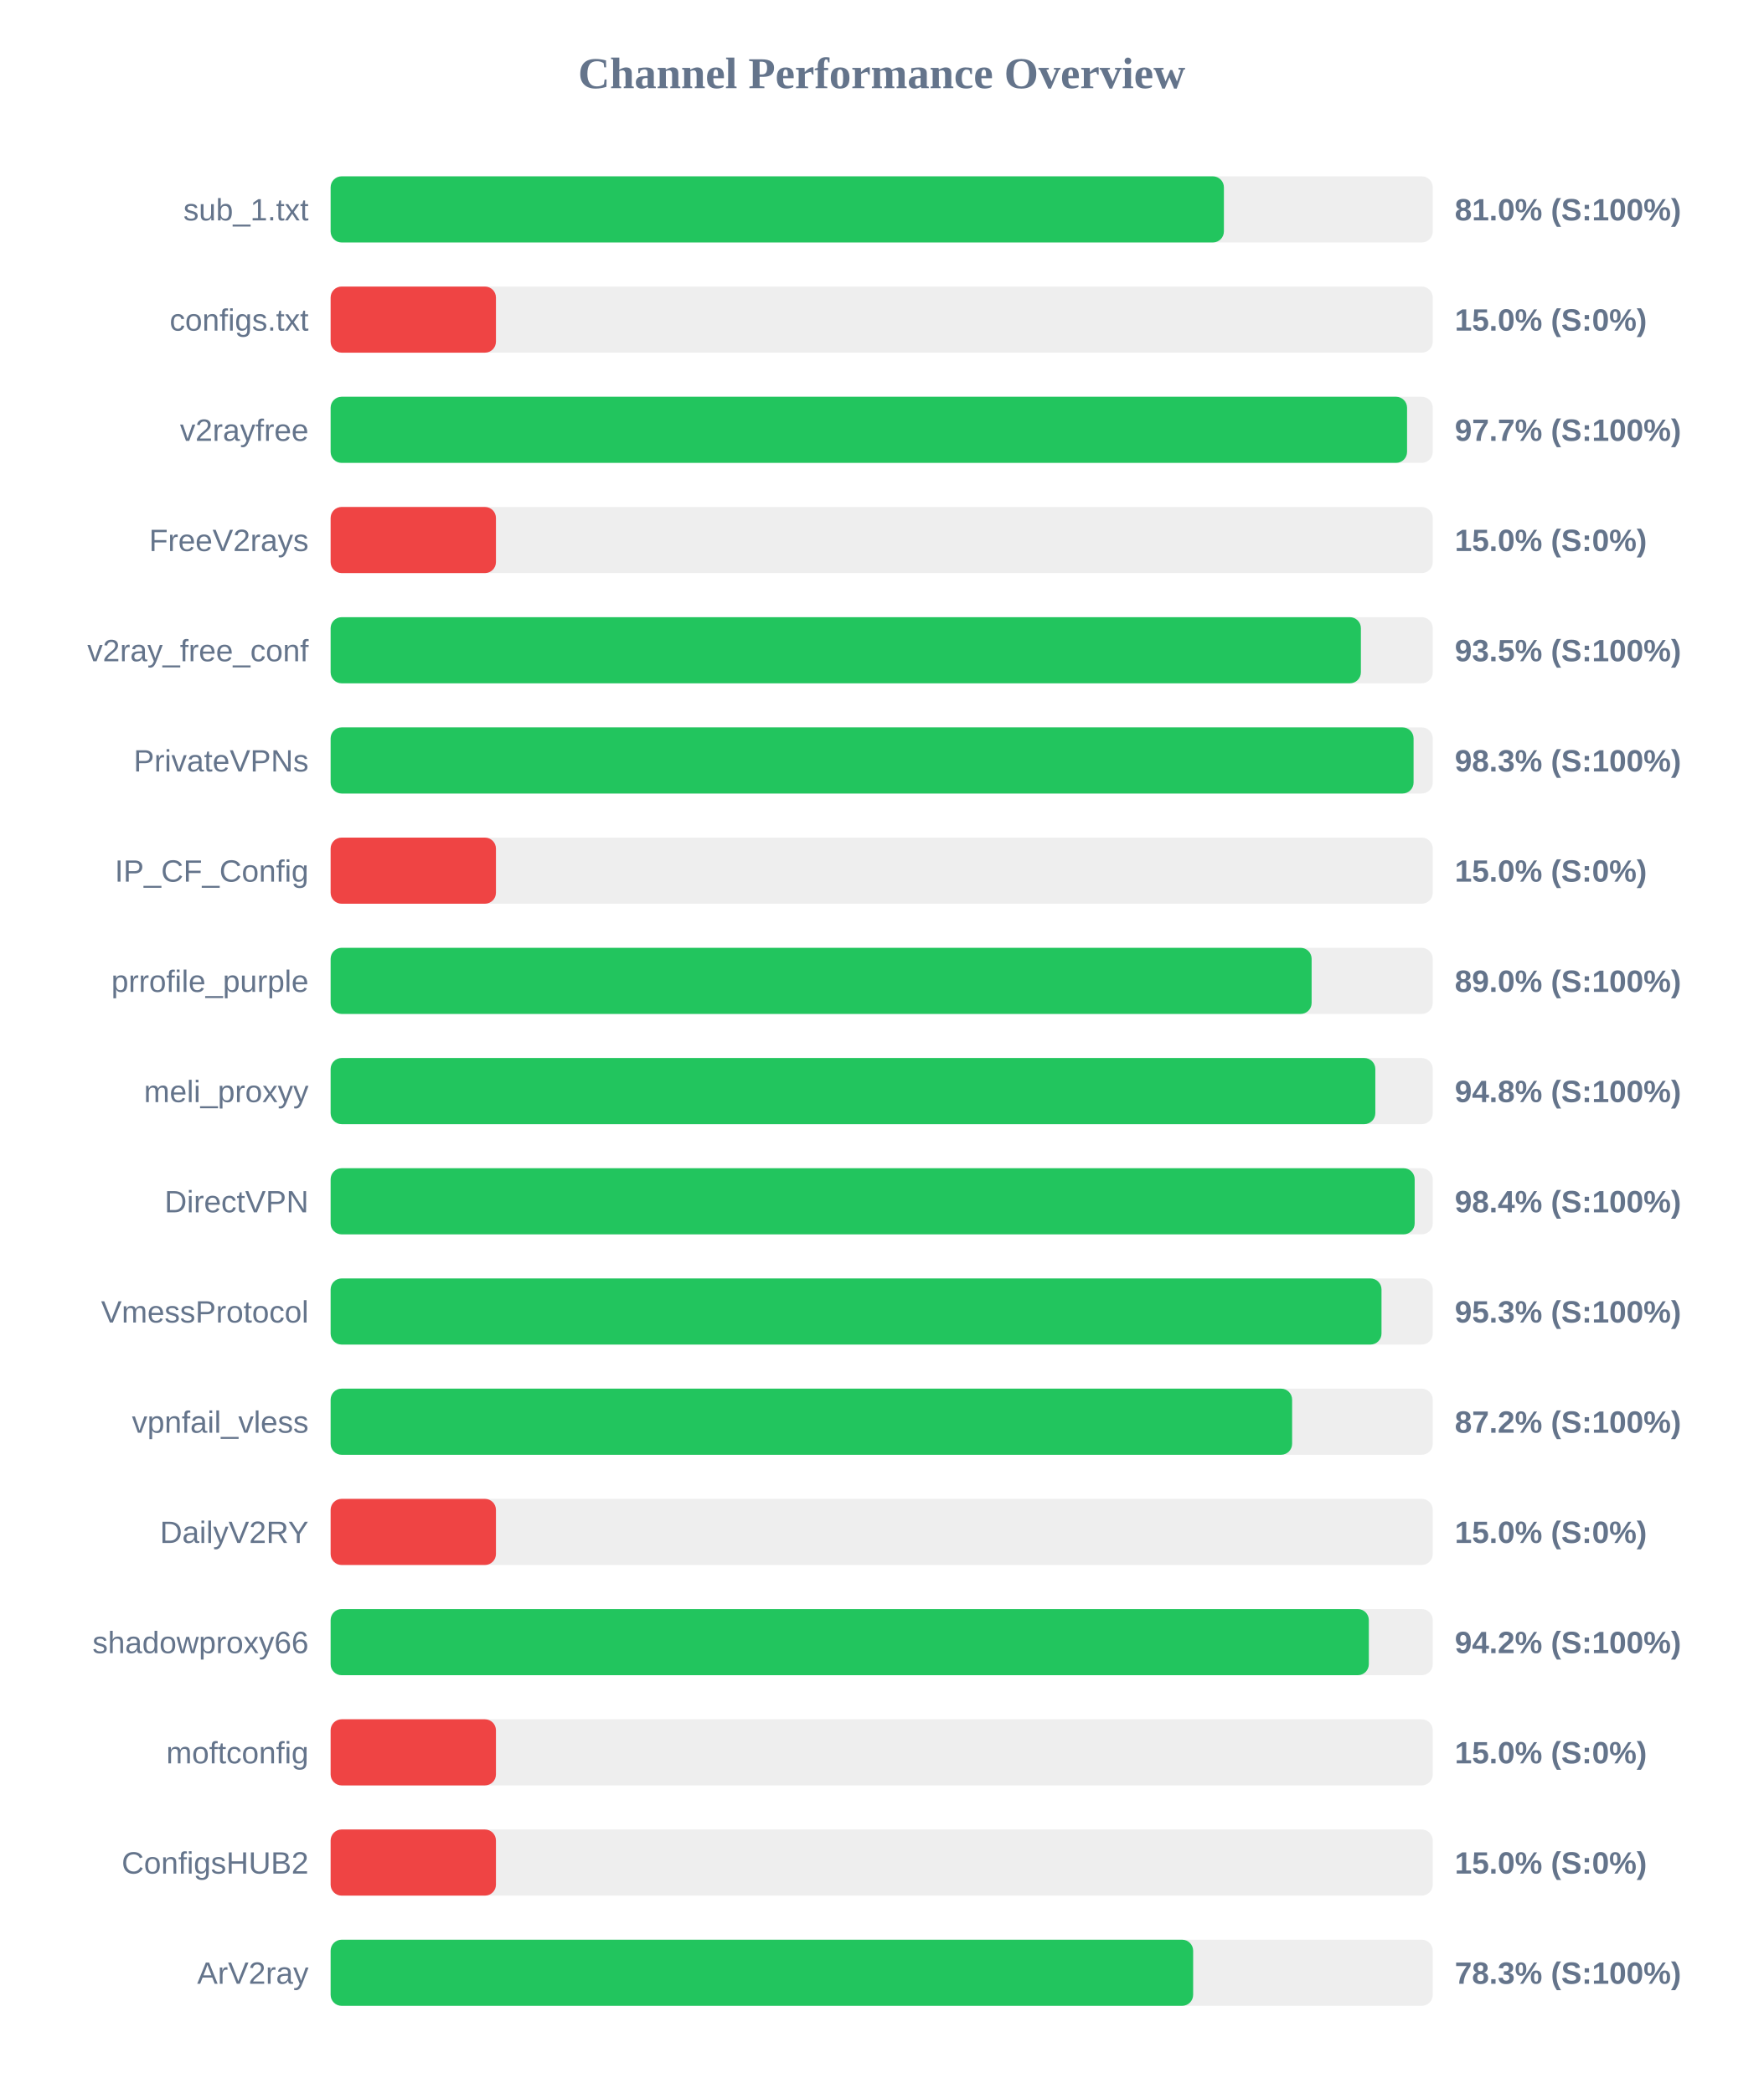
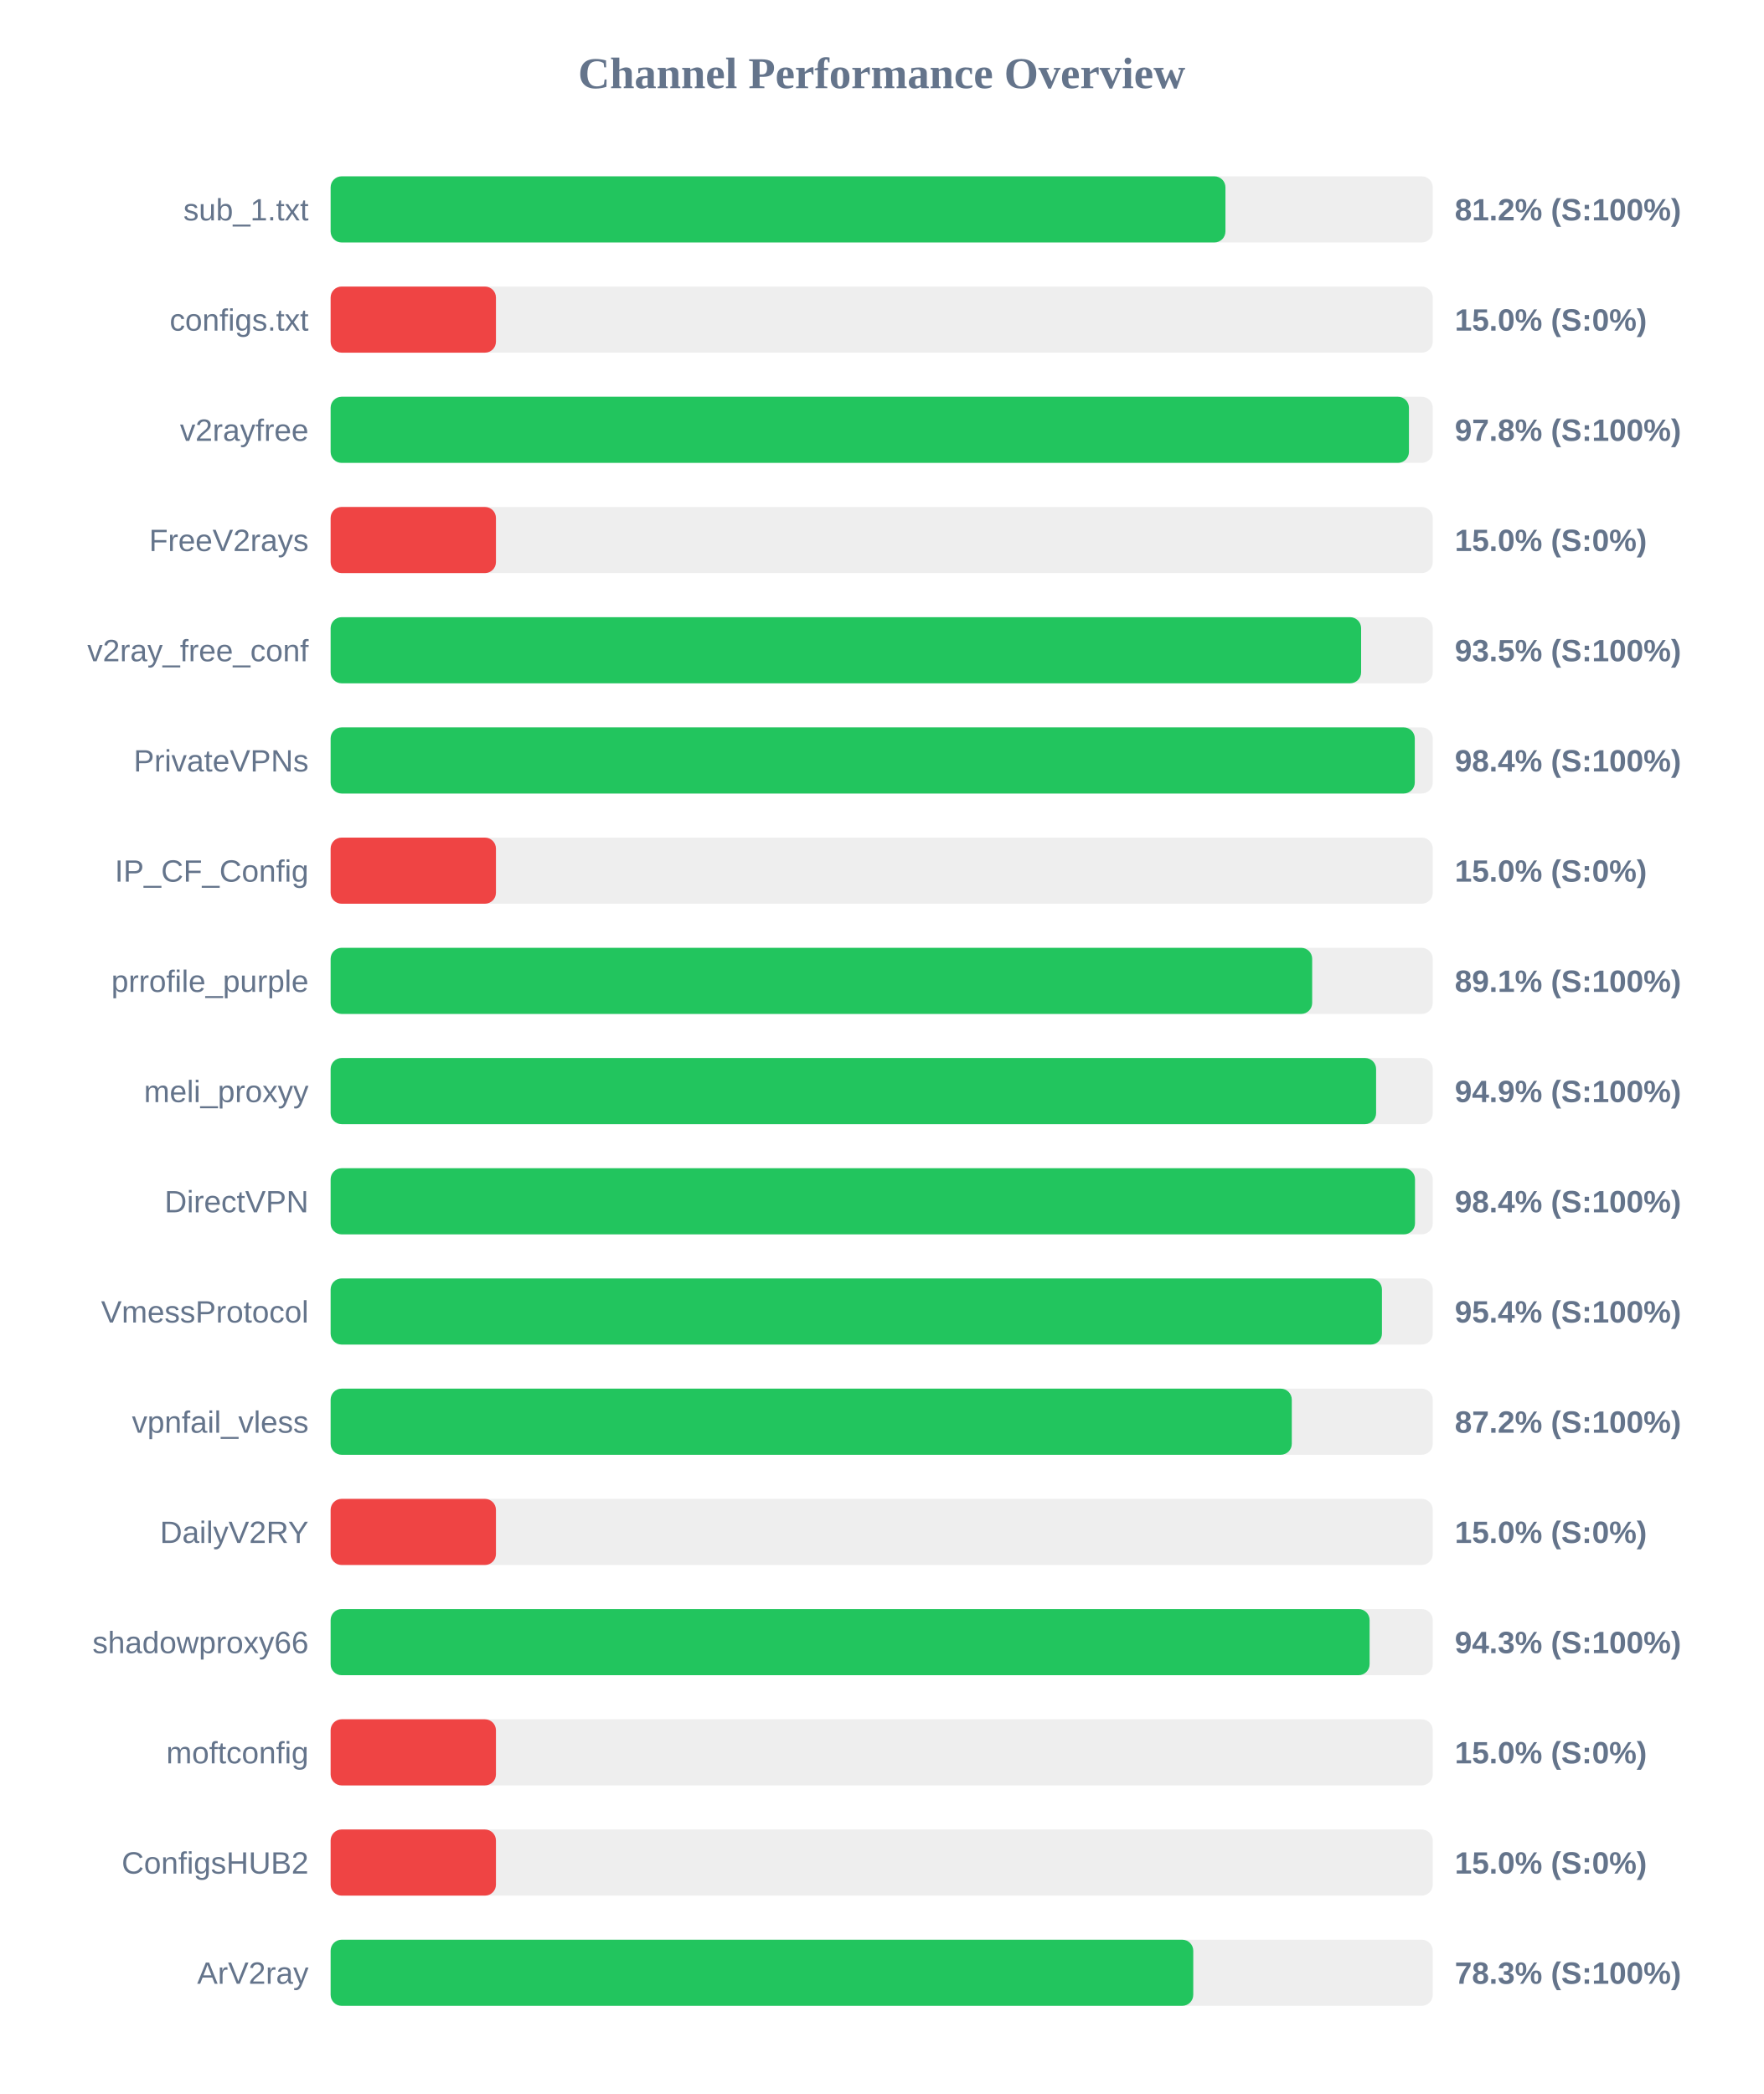
<svg xmlns="http://www.w3.org/2000/svg" width="800" height="950" version="1.1">
  <style>
        .row { font: 14px Arial; fill: #64748b; }
        .score { font: bold 14px Arial; fill: #64748b; }
    </style>
  <text x="400" y="40" text-anchor="middle" font-size="20px" font-weight="bold" fill="#64748b">Channel Performance Overview</text>
  <rect x="150" y="80" width="500" height="30" fill="#eee" rx="5" />
-   <rect x="150" y="80" width="405.25" height="30" fill="#22c55e" rx="5" />
+   <rect x="150" y="80" width="405.95" height="30" fill="#22c55e" rx="5" />
  <text x="140" y="100" text-anchor="end" class="row">sub_1.txt</text>
-   <text x="660" y="100" text-anchor="start" class="score">81.0% (S:100%)</text>
+   <text x="660" y="100" text-anchor="start" class="score">81.2% (S:100%)</text>
  <rect x="150" y="130" width="500" height="30" fill="#eee" rx="5" />
  <rect x="150" y="130" width="75.0" height="30" fill="#ef4444" rx="5" />
  <text x="140" y="150" text-anchor="end" class="row">configs.txt</text>
  <text x="660" y="150" text-anchor="start" class="score">15.0% (S:0%)</text>
  <rect x="150" y="180" width="500" height="30" fill="#eee" rx="5" />
-   <rect x="150" y="180" width="488.35" height="30" fill="#22c55e" rx="5" />
+   <rect x="150" y="180" width="489.2" height="30" fill="#22c55e" rx="5" />
  <text x="140" y="200" text-anchor="end" class="row">v2rayfree</text>
-   <text x="660" y="200" text-anchor="start" class="score">97.7% (S:100%)</text>
+   <text x="660" y="200" text-anchor="start" class="score">97.8% (S:100%)</text>
  <rect x="150" y="230" width="500" height="30" fill="#eee" rx="5" />
  <rect x="150" y="230" width="75.0" height="30" fill="#ef4444" rx="5" />
  <text x="140" y="250" text-anchor="end" class="row">FreeV2rays</text>
  <text x="660" y="250" text-anchor="start" class="score">15.0% (S:0%)</text>
  <rect x="150" y="280" width="500" height="30" fill="#eee" rx="5" />
-   <rect x="150" y="280" width="467.4" height="30" fill="#22c55e" rx="5" />
+   <rect x="150" y="280" width="467.5" height="30" fill="#22c55e" rx="5" />
  <text x="140" y="300" text-anchor="end" class="row">v2ray_free_conf</text>
  <text x="660" y="300" text-anchor="start" class="score">93.5% (S:100%)</text>
  <rect x="150" y="330" width="500" height="30" fill="#eee" rx="5" />
-   <rect x="150" y="330" width="491.3" height="30" fill="#22c55e" rx="5" />
+   <rect x="150" y="330" width="491.85" height="30" fill="#22c55e" rx="5" />
  <text x="140" y="350" text-anchor="end" class="row">PrivateVPNs</text>
-   <text x="660" y="350" text-anchor="start" class="score">98.3% (S:100%)</text>
+   <text x="660" y="350" text-anchor="start" class="score">98.4% (S:100%)</text>
  <rect x="150" y="380" width="500" height="30" fill="#eee" rx="5" />
  <rect x="150" y="380" width="75.0" height="30" fill="#ef4444" rx="5" />
  <text x="140" y="400" text-anchor="end" class="row">IP_CF_Config</text>
  <text x="660" y="400" text-anchor="start" class="score">15.0% (S:0%)</text>
  <rect x="150" y="430" width="500" height="30" fill="#eee" rx="5" />
-   <rect x="150" y="430" width="445.05" height="30" fill="#22c55e" rx="5" />
+   <rect x="150" y="430" width="445.3" height="30" fill="#22c55e" rx="5" />
  <text x="140" y="450" text-anchor="end" class="row">prrofile_purple</text>
-   <text x="660" y="450" text-anchor="start" class="score">89.0% (S:100%)</text>
+   <text x="660" y="450" text-anchor="start" class="score">89.1% (S:100%)</text>
  <rect x="150" y="480" width="500" height="30" fill="#eee" rx="5" />
-   <rect x="150" y="480" width="473.95" height="30" fill="#22c55e" rx="5" />
+   <rect x="150" y="480" width="474.3" height="30" fill="#22c55e" rx="5" />
  <text x="140" y="500" text-anchor="end" class="row">meli_proxyy</text>
-   <text x="660" y="500" text-anchor="start" class="score">94.8% (S:100%)</text>
+   <text x="660" y="500" text-anchor="start" class="score">94.9% (S:100%)</text>
  <rect x="150" y="530" width="500" height="30" fill="#eee" rx="5" />
-   <rect x="150" y="530" width="491.8" height="30" fill="#22c55e" rx="5" />
+   <rect x="150" y="530" width="491.95" height="30" fill="#22c55e" rx="5" />
  <text x="140" y="550" text-anchor="end" class="row">DirectVPN</text>
  <text x="660" y="550" text-anchor="start" class="score">98.4% (S:100%)</text>
  <rect x="150" y="580" width="500" height="30" fill="#eee" rx="5" />
-   <rect x="150" y="580" width="476.75" height="30" fill="#22c55e" rx="5" />
+   <rect x="150" y="580" width="476.95" height="30" fill="#22c55e" rx="5" />
  <text x="140" y="600" text-anchor="end" class="row">VmessProtocol</text>
-   <text x="660" y="600" text-anchor="start" class="score">95.3% (S:100%)</text>
+   <text x="660" y="600" text-anchor="start" class="score">95.4% (S:100%)</text>
  <rect x="150" y="630" width="500" height="30" fill="#eee" rx="5" />
-   <rect x="150" y="630" width="436.2" height="30" fill="#22c55e" rx="5" />
+   <rect x="150" y="630" width="436.05" height="30" fill="#22c55e" rx="5" />
  <text x="140" y="650" text-anchor="end" class="row">vpnfail_vless</text>
  <text x="660" y="650" text-anchor="start" class="score">87.2% (S:100%)</text>
  <rect x="150" y="680" width="500" height="30" fill="#eee" rx="5" />
  <rect x="150" y="680" width="75.0" height="30" fill="#ef4444" rx="5" />
  <text x="140" y="700" text-anchor="end" class="row">DailyV2RY</text>
  <text x="660" y="700" text-anchor="start" class="score">15.0% (S:0%)</text>
  <rect x="150" y="730" width="500" height="30" fill="#eee" rx="5" />
-   <rect x="150" y="730" width="471.0" height="30" fill="#22c55e" rx="5" />
+   <rect x="150" y="730" width="471.35" height="30" fill="#22c55e" rx="5" />
  <text x="140" y="750" text-anchor="end" class="row">shadowproxy66</text>
-   <text x="660" y="750" text-anchor="start" class="score">94.2% (S:100%)</text>
+   <text x="660" y="750" text-anchor="start" class="score">94.3% (S:100%)</text>
  <rect x="150" y="780" width="500" height="30" fill="#eee" rx="5" />
  <rect x="150" y="780" width="75.0" height="30" fill="#ef4444" rx="5" />
  <text x="140" y="800" text-anchor="end" class="row">moftconfig</text>
  <text x="660" y="800" text-anchor="start" class="score">15.0% (S:0%)</text>
  <rect x="150" y="830" width="500" height="30" fill="#eee" rx="5" />
  <rect x="150" y="830" width="75.0" height="30" fill="#ef4444" rx="5" />
  <text x="140" y="850" text-anchor="end" class="row">ConfigsHUB2</text>
  <text x="660" y="850" text-anchor="start" class="score">15.0% (S:0%)</text>
  <rect x="150" y="880" width="500" height="30" fill="#eee" rx="5" />
-   <rect x="150" y="880" width="391.3" height="30" fill="#22c55e" rx="5" />
+   <rect x="150" y="880" width="391.35" height="30" fill="#22c55e" rx="5" />
  <text x="140" y="900" text-anchor="end" class="row">ArV2ray</text>
  <text x="660" y="900" text-anchor="start" class="score">78.3% (S:100%)</text>
</svg>
